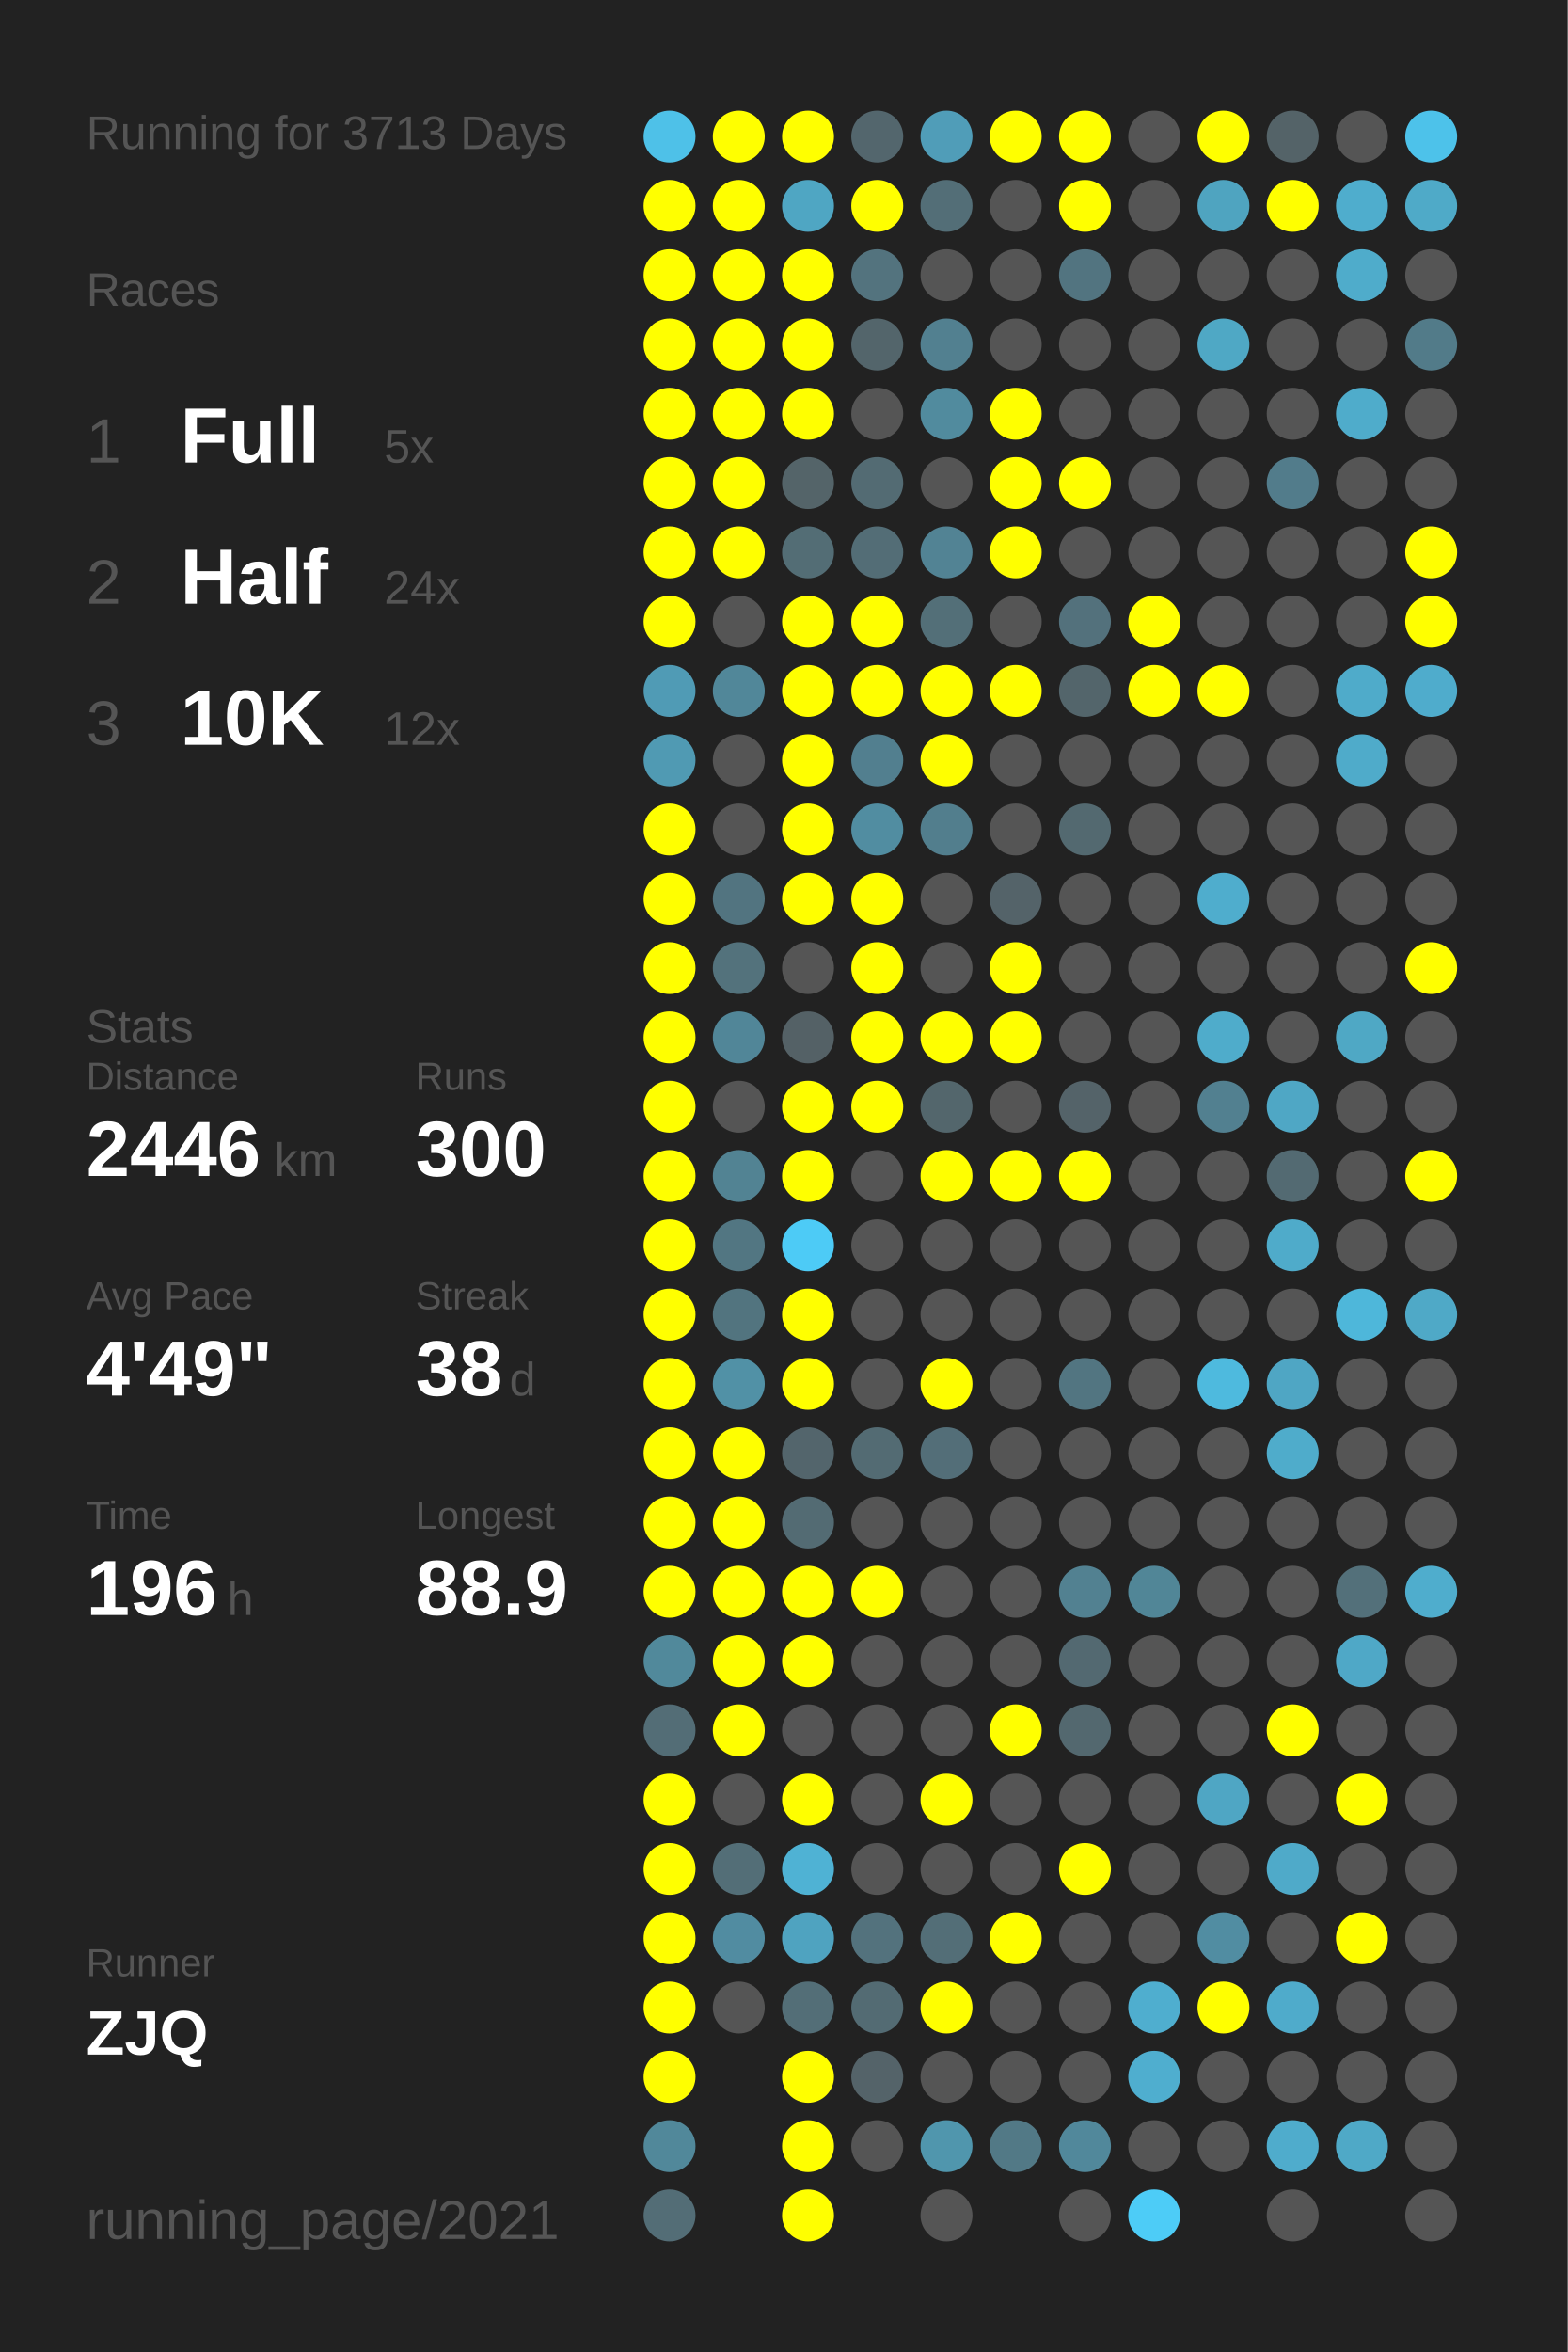
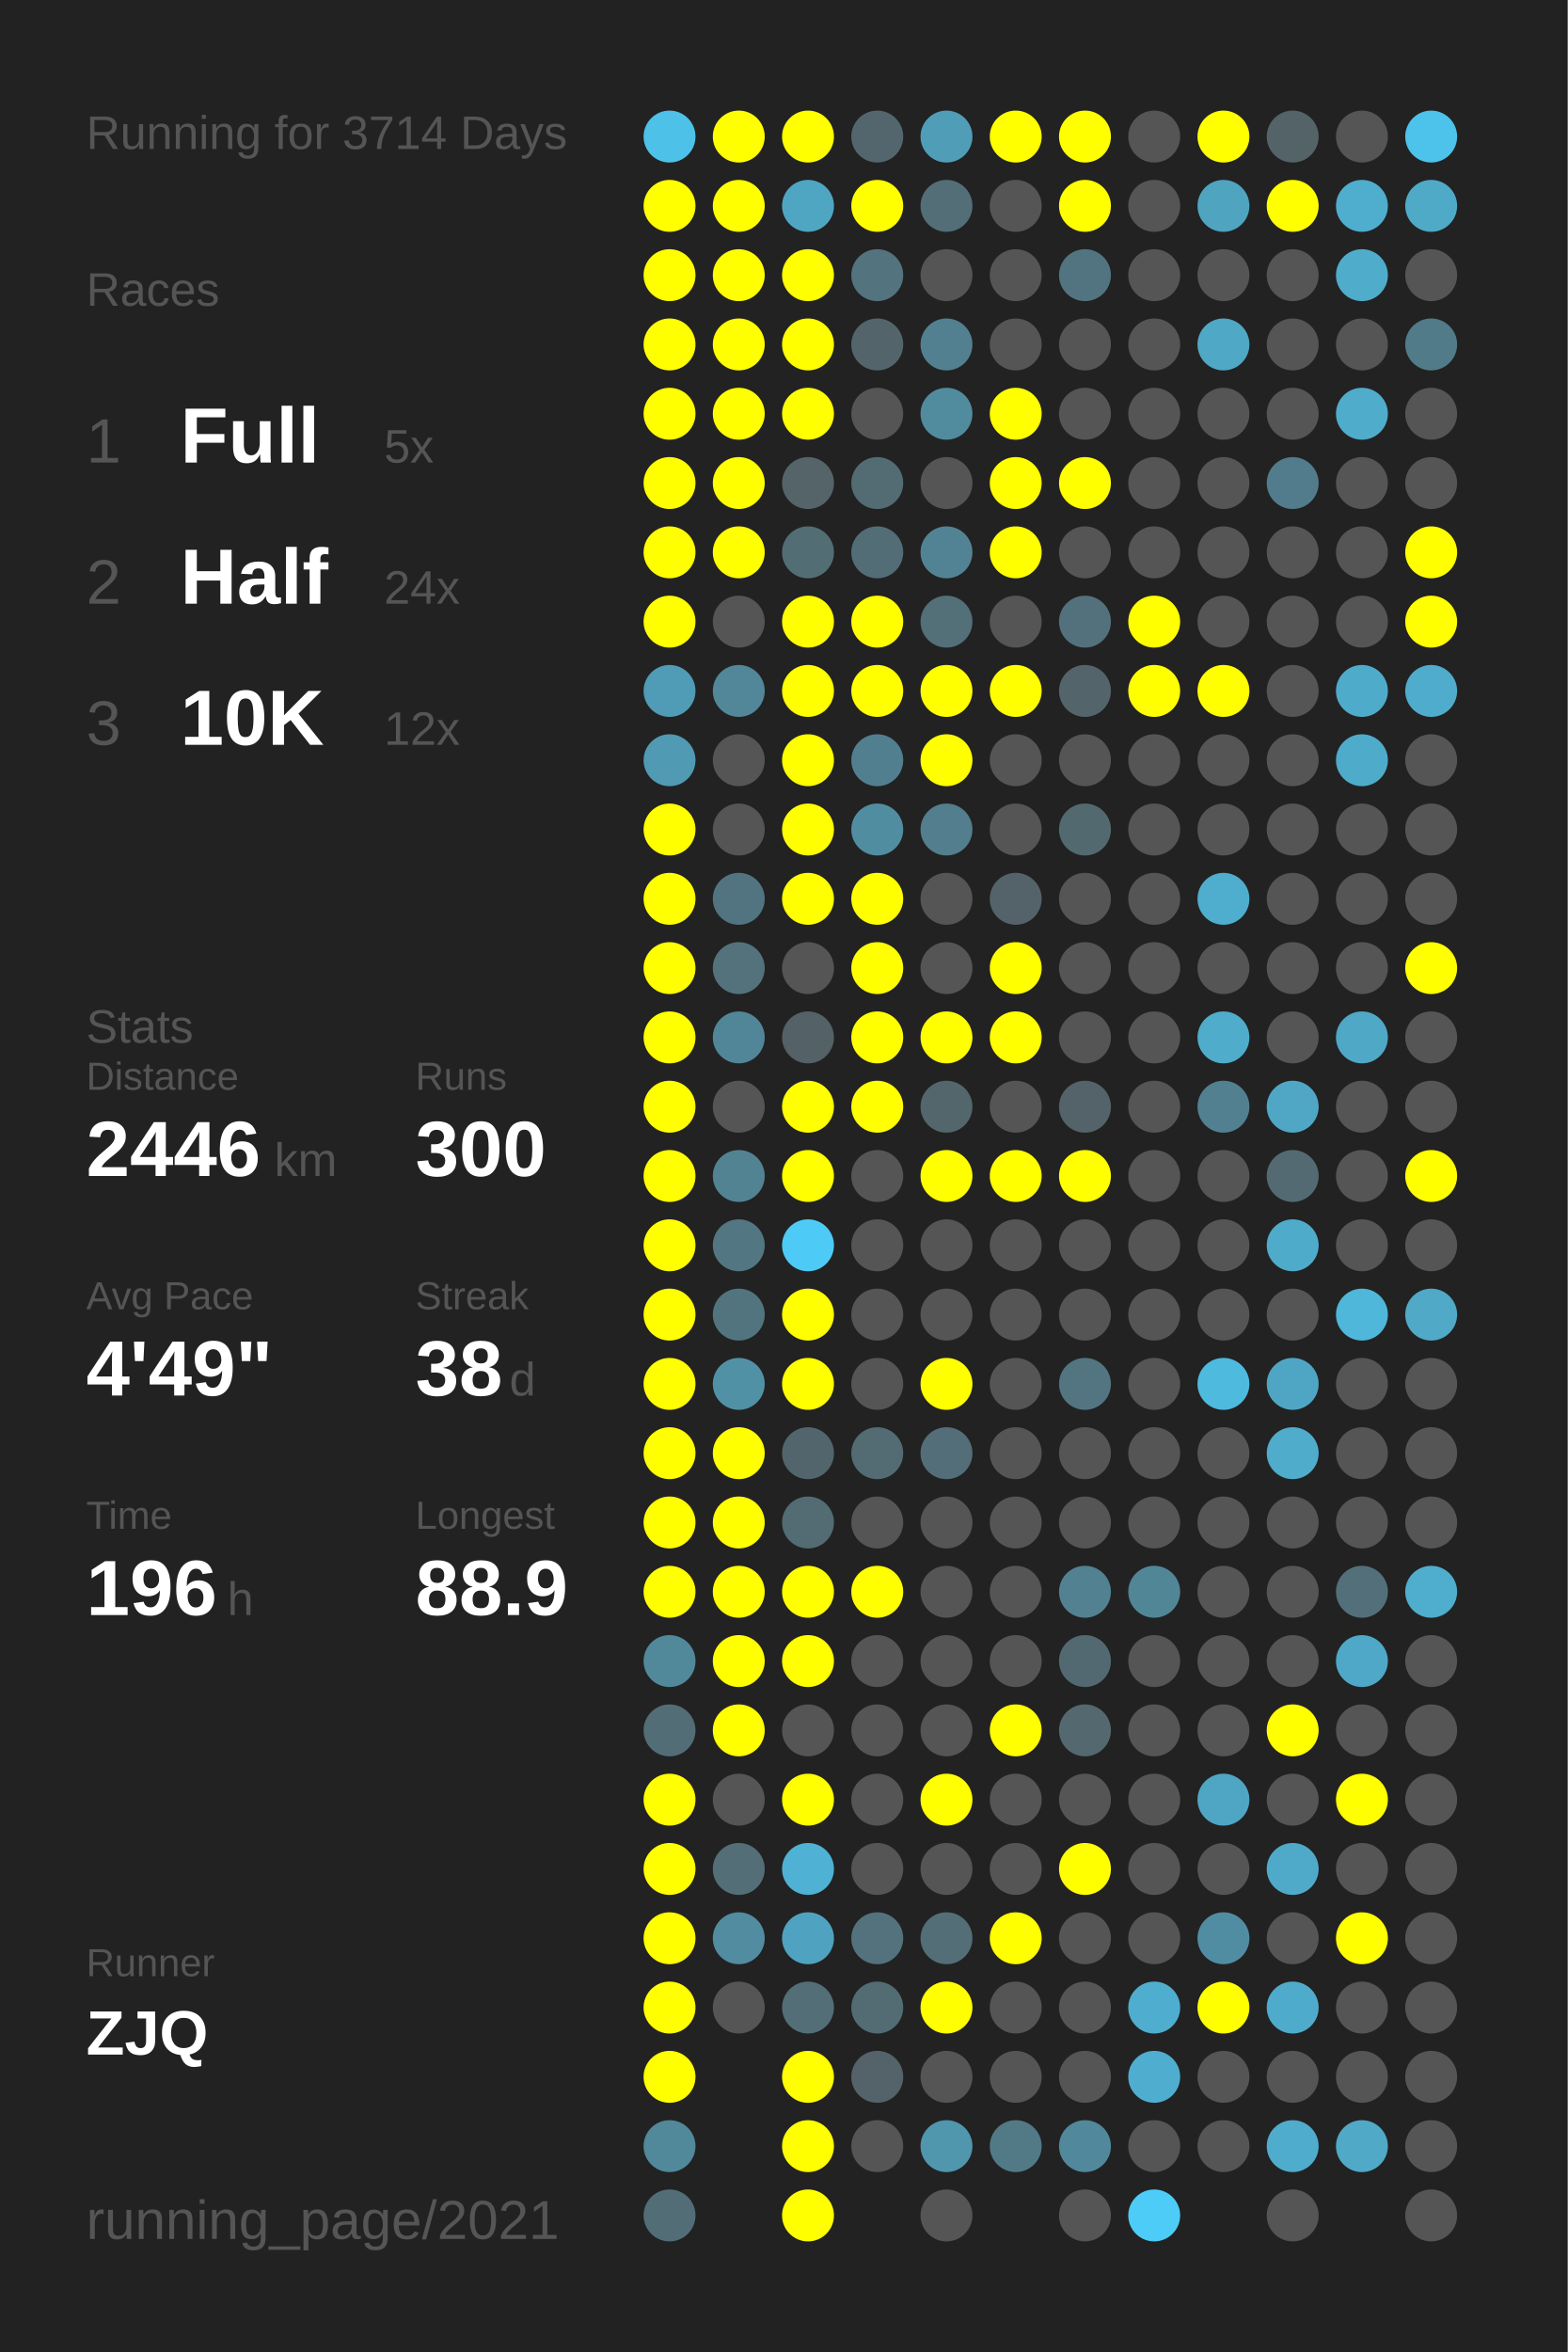
<svg xmlns="http://www.w3.org/2000/svg" baseProfile="full" height="300mm" version="1.1" viewBox="0,0,200,300" width="200mm">
  <defs />
  <rect fill="#222222" height="300" width="200" x="0" y="0" />
-   <text fill="#555555" style="font-size:6px; font-family:Arial;" x="11" y="19">Running for 3713 Days</text>
+   <text fill="#555555" style="font-size:6px; font-family:Arial;" x="11" y="19">Running for 3714 Days</text>
  <text fill="#555555" style="font-size:6px; font-family:Arial;" x="11" y="39">Races</text>
  <text fill="#555555" style="font-size:8px; font-family:Arial;" x="11" y="59">1</text>
  <text fill="#FFFFFF" style="font-size:10px; font-family:Arial; font-weight:bold;" x="23" y="59">Full</text>
  <text fill="#555555" style="font-size:6px; font-family:Arial;" x="49" y="59">5x</text>
  <text fill="#555555" style="font-size:8px; font-family:Arial;" x="11" y="77">2</text>
  <text fill="#FFFFFF" style="font-size:10px; font-family:Arial; font-weight:bold;" x="23" y="77">Half</text>
  <text fill="#555555" style="font-size:6px; font-family:Arial;" x="49" y="77">24x</text>
  <text fill="#555555" style="font-size:8px; font-family:Arial;" x="11" y="95">3</text>
  <text fill="#FFFFFF" style="font-size:10px; font-family:Arial; font-weight:bold;" x="23" y="95">10K</text>
  <text fill="#555555" style="font-size:6px; font-family:Arial;" x="49" y="95">12x</text>
  <text fill="#555555" style="font-size:6px; font-family:Arial;" x="11" y="133">Stats</text>
  <text fill="#555555" style="font-size:5px; font-family:Arial;" x="11" y="139">Distance</text>
  <text fill="#FFFFFF" style="font-size:10px; font-family:Arial; font-weight:bold;" x="11" y="150">2446</text>
  <text fill="#555555" style="font-size:6px; font-family:Arial;" x="35" y="150">km</text>
  <text fill="#555555" style="font-size:5px; font-family:Arial;" x="53" y="139">Runs</text>
  <text fill="#FFFFFF" style="font-size:10px; font-family:Arial; font-weight:bold;" x="53" y="150">300</text>
  <text fill="#555555" style="font-size:5px; font-family:Arial;" x="11" y="167">Avg Pace</text>
  <text fill="#FFFFFF" style="font-size:10px; font-family:Arial; font-weight:bold;" x="11" y="178">4'49"</text>
  <text fill="#555555" style="font-size:5px; font-family:Arial;" x="53" y="167">Streak</text>
  <text fill="#FFFFFF" style="font-size:10px; font-family:Arial; font-weight:bold;" x="53" y="178">38</text>
  <text fill="#555555" style="font-size:6px; font-family:Arial;" x="65" y="178">d</text>
  <text fill="#555555" style="font-size:5px; font-family:Arial;" x="11" y="195">Time</text>
  <text fill="#FFFFFF" style="font-size:10px; font-family:Arial; font-weight:bold;" x="11" y="206">196</text>
  <text fill="#555555" style="font-size:6px; font-family:Arial;" x="29" y="206">h</text>
  <text fill="#555555" style="font-size:5px; font-family:Arial;" x="53" y="195">Longest</text>
  <text fill="#FFFFFF" style="font-size:10px; font-family:Arial; font-weight:bold;" x="53" y="206">88.9</text>
  <text fill="#555555" style="font-size:5px; font-family:Arial;" x="11" y="252.065">Runner</text>
  <text fill="#FFFFFF" style="font-size:8px; font-family:Arial; font-weight:bold;" x="11" y="262.065">ZJQ</text>
  <text fill="#555555" style="font-size:7px; font-family:Arial;" x="11" y="285.581">running_page/2021</text>
  <circle cx="85.417" cy="17.419" fill="#4ec1e8" r="3.312" />
  <circle cx="85.417" cy="26.258" fill="#FFFF00" r="3.312" />
  <circle cx="85.417" cy="35.097" fill="#FFFF00" r="3.312" />
  <circle cx="85.417" cy="43.935" fill="#FFFF00" r="3.312" />
  <circle cx="85.417" cy="52.774" fill="#FFFF00" r="3.312" />
  <circle cx="85.417" cy="61.613" fill="#FFFF00" r="3.312" />
  <circle cx="85.417" cy="70.452" fill="#FFFF00" r="3.312" />
  <circle cx="85.417" cy="79.29" fill="#FFFF00" r="3.312" />
  <circle cx="85.417" cy="88.129" fill="#509bb5" r="3.312" />
  <circle cx="85.417" cy="96.968" fill="#509ab3" r="3.312" />
  <circle cx="85.417" cy="105.806" fill="#FFFF00" r="3.312" />
  <circle cx="85.417" cy="114.645" fill="#FFFF00" r="3.312" />
  <circle cx="85.417" cy="123.484" fill="#FFFF00" r="3.312" />
  <circle cx="85.417" cy="132.323" fill="#FFFF00" r="3.312" />
  <circle cx="85.417" cy="141.161" fill="#FFFF00" r="3.312" />
  <circle cx="85.417" cy="150" fill="#FFFF00" r="3.312" />
  <circle cx="85.417" cy="158.839" fill="#FFFF00" r="3.312" />
  <circle cx="85.417" cy="167.677" fill="#FFFF00" r="3.312" />
  <circle cx="85.417" cy="176.516" fill="#FFFF00" r="3.312" />
  <circle cx="85.417" cy="185.355" fill="#FFFF00" r="3.312" />
  <circle cx="85.417" cy="194.194" fill="#FFFF00" r="3.312" />
  <circle cx="85.417" cy="203.032" fill="#FFFF00" r="3.312" />
  <circle cx="85.417" cy="211.871" fill="#51899b" r="3.312" />
  <circle cx="85.417" cy="220.71" fill="#536d76" r="3.312" />
  <circle cx="85.417" cy="229.548" fill="#FFFF00" r="3.312" />
  <circle cx="85.417" cy="238.387" fill="#FFFF00" r="3.312" />
  <circle cx="85.417" cy="247.226" fill="#FFFF00" r="3.312" />
  <circle cx="85.417" cy="256.065" fill="#FFFF00" r="3.312" />
  <circle cx="85.417" cy="264.903" fill="#FFFF00" r="3.312" />
  <circle cx="85.417" cy="273.742" fill="#51889a" r="3.312" />
  <circle cx="85.417" cy="282.581" fill="#536d76" r="3.312" />
  <circle cx="94.25" cy="17.419" fill="#FFFF00" r="3.312" />
  <circle cx="94.25" cy="26.258" fill="#FFFF00" r="3.312" />
  <circle cx="94.25" cy="35.097" fill="#FFFF00" r="3.312" />
  <circle cx="94.25" cy="43.935" fill="#FFFF00" r="3.312" />
  <circle cx="94.25" cy="52.774" fill="#FFFF00" r="3.312" />
  <circle cx="94.25" cy="61.613" fill="#FFFF00" r="3.312" />
  <circle cx="94.25" cy="70.452" fill="#FFFF00" r="3.312" />
  <circle cx="94.25" cy="79.29" fill="#555555" r="3.312" />
  <circle cx="94.25" cy="88.129" fill="#518799" r="3.312" />
  <circle cx="94.25" cy="96.968" fill="#555555" r="3.312" />
  <circle cx="94.25" cy="105.806" fill="#555555" r="3.312" />
  <circle cx="94.25" cy="114.645" fill="#527480" r="3.312" />
  <circle cx="94.25" cy="123.484" fill="#53727c" r="3.312" />
  <circle cx="94.25" cy="132.323" fill="#518698" r="3.312" />
  <circle cx="94.25" cy="141.161" fill="#555555" r="3.312" />
  <circle cx="94.25" cy="150" fill="#528393" r="3.312" />
  <circle cx="94.25" cy="158.839" fill="#527682" r="3.312" />
  <circle cx="94.25" cy="167.677" fill="#52747f" r="3.312" />
  <circle cx="94.25" cy="176.516" fill="#5191a6" r="3.312" />
  <circle cx="94.25" cy="185.355" fill="#FFFF00" r="3.312" />
  <circle cx="94.25" cy="194.194" fill="#FFFF00" r="3.312" />
  <circle cx="94.25" cy="203.032" fill="#FFFF00" r="3.312" />
  <circle cx="94.25" cy="211.871" fill="#FFFF00" r="3.312" />
  <circle cx="94.25" cy="220.71" fill="#FFFF00" r="3.312" />
  <circle cx="94.25" cy="229.548" fill="#555555" r="3.312" />
  <circle cx="94.25" cy="238.387" fill="#536e77" r="3.312" />
  <circle cx="94.25" cy="247.226" fill="#518ca1" r="3.312" />
  <circle cx="94.25" cy="256.065" fill="#555555" r="3.312" />
  <circle cx="103.083" cy="17.419" fill="#FFFF00" r="3.312" />
  <circle cx="103.083" cy="26.258" fill="#4fa6c3" r="3.312" />
  <circle cx="103.083" cy="35.097" fill="#FFFF00" r="3.312" />
  <circle cx="103.083" cy="43.935" fill="#FFFF00" r="3.312" />
  <circle cx="103.083" cy="52.774" fill="#FFFF00" r="3.312" />
  <circle cx="103.083" cy="61.613" fill="#546469" r="3.312" />
  <circle cx="103.083" cy="70.452" fill="#536d75" r="3.312" />
  <circle cx="103.083" cy="79.29" fill="#FFFF00" r="3.312" />
  <circle cx="103.083" cy="88.129" fill="#FFFF00" r="3.312" />
  <circle cx="103.083" cy="96.968" fill="#FFFF00" r="3.312" />
  <circle cx="103.083" cy="105.806" fill="#FFFF00" r="3.312" />
  <circle cx="103.083" cy="114.645" fill="#FFFF00" r="3.312" />
  <circle cx="103.083" cy="123.484" fill="#555555" r="3.312" />
  <circle cx="103.083" cy="132.323" fill="#546166" r="3.312" />
  <circle cx="103.083" cy="141.161" fill="#FFFF00" r="3.312" />
  <circle cx="103.083" cy="150" fill="#FFFF00" r="3.312" />
  <circle cx="103.083" cy="158.839" fill="#4dcbf6" r="3.312" />
  <circle cx="103.083" cy="167.677" fill="#FFFF00" r="3.312" />
  <circle cx="103.083" cy="176.516" fill="#FFFF00" r="3.312" />
  <circle cx="103.083" cy="185.355" fill="#53656c" r="3.312" />
  <circle cx="103.083" cy="194.194" fill="#536b73" r="3.312" />
  <circle cx="103.083" cy="203.032" fill="#FFFF00" r="3.312" />
  <circle cx="103.083" cy="211.871" fill="#FFFF00" r="3.312" />
  <circle cx="103.083" cy="220.71" fill="#555555" r="3.312" />
  <circle cx="103.083" cy="229.548" fill="#FFFF00" r="3.312" />
  <circle cx="103.083" cy="238.387" fill="#4fb2d4" r="3.312" />
  <circle cx="103.083" cy="247.226" fill="#4fa3c0" r="3.312" />
  <circle cx="103.083" cy="256.065" fill="#536e77" r="3.312" />
  <circle cx="103.083" cy="264.903" fill="#FFFF00" r="3.312" />
  <circle cx="103.083" cy="273.742" fill="#FFFF00" r="3.312" />
  <circle cx="103.083" cy="282.581" fill="#FFFF00" r="3.312" />
  <circle cx="111.917" cy="17.419" fill="#53666d" r="3.312" />
  <circle cx="111.917" cy="26.258" fill="#FFFF00" r="3.312" />
  <circle cx="111.917" cy="35.097" fill="#53737e" r="3.312" />
  <circle cx="111.917" cy="43.935" fill="#53656b" r="3.312" />
  <circle cx="111.917" cy="52.774" fill="#555555" r="3.312" />
  <circle cx="111.917" cy="61.613" fill="#536b73" r="3.312" />
  <circle cx="111.917" cy="70.452" fill="#536d76" r="3.312" />
  <circle cx="111.917" cy="79.29" fill="#FFFF00" r="3.312" />
  <circle cx="111.917" cy="88.129" fill="#FFFF00" r="3.312" />
  <circle cx="111.917" cy="96.968" fill="#527f8f" r="3.312" />
  <circle cx="111.917" cy="105.806" fill="#518da1" r="3.312" />
  <circle cx="111.917" cy="114.645" fill="#FFFF00" r="3.312" />
  <circle cx="111.917" cy="123.484" fill="#FFFF00" r="3.312" />
  <circle cx="111.917" cy="132.323" fill="#FFFF00" r="3.312" />
  <circle cx="111.917" cy="141.161" fill="#FFFF00" r="3.312" />
  <circle cx="111.917" cy="150" fill="#555555" r="3.312" />
  <circle cx="111.917" cy="158.839" fill="#555555" r="3.312" />
  <circle cx="111.917" cy="167.677" fill="#555555" r="3.312" />
  <circle cx="111.917" cy="176.516" fill="#555555" r="3.312" />
  <circle cx="111.917" cy="185.355" fill="#536b73" r="3.312" />
  <circle cx="111.917" cy="194.194" fill="#555555" r="3.312" />
  <circle cx="111.917" cy="203.032" fill="#FFFF00" r="3.312" />
  <circle cx="111.917" cy="211.871" fill="#555555" r="3.312" />
  <circle cx="111.917" cy="220.71" fill="#555555" r="3.312" />
  <circle cx="111.917" cy="229.548" fill="#555555" r="3.312" />
  <circle cx="111.917" cy="238.387" fill="#555555" r="3.312" />
  <circle cx="111.917" cy="247.226" fill="#53727d" r="3.312" />
  <circle cx="111.917" cy="256.065" fill="#536b73" r="3.312" />
  <circle cx="111.917" cy="264.903" fill="#546369" r="3.312" />
  <circle cx="111.917" cy="273.742" fill="#555555" r="3.312" />
  <circle cx="120.75" cy="17.419" fill="#509db8" r="3.312" />
  <circle cx="120.75" cy="26.258" fill="#536e77" r="3.312" />
  <circle cx="120.75" cy="35.097" fill="#555555" r="3.312" />
  <circle cx="120.75" cy="43.935" fill="#528090" r="3.312" />
  <circle cx="120.75" cy="52.774" fill="#518b9e" r="3.312" />
  <circle cx="120.75" cy="61.613" fill="#555555" r="3.312" />
  <circle cx="120.75" cy="70.452" fill="#528394" r="3.312" />
  <circle cx="120.75" cy="79.29" fill="#536f78" r="3.312" />
  <circle cx="120.75" cy="88.129" fill="#FFFF00" r="3.312" />
  <circle cx="120.75" cy="96.968" fill="#FFFF00" r="3.312" />
  <circle cx="120.75" cy="105.806" fill="#527e8d" r="3.312" />
  <circle cx="120.75" cy="114.645" fill="#555555" r="3.312" />
  <circle cx="120.75" cy="123.484" fill="#555555" r="3.312" />
  <circle cx="120.75" cy="132.323" fill="#FFFF00" r="3.312" />
  <circle cx="120.75" cy="141.161" fill="#53666c" r="3.312" />
  <circle cx="120.75" cy="150" fill="#FFFF00" r="3.312" />
  <circle cx="120.75" cy="158.839" fill="#555555" r="3.312" />
  <circle cx="120.75" cy="167.677" fill="#555555" r="3.312" />
  <circle cx="120.75" cy="176.516" fill="#FFFF00" r="3.312" />
  <circle cx="120.75" cy="185.355" fill="#536e78" r="3.312" />
  <circle cx="120.75" cy="194.194" fill="#555555" r="3.312" />
  <circle cx="120.75" cy="203.032" fill="#555555" r="3.312" />
  <circle cx="120.75" cy="211.871" fill="#555555" r="3.312" />
  <circle cx="120.75" cy="220.71" fill="#555555" r="3.312" />
  <circle cx="120.75" cy="229.548" fill="#FFFF00" r="3.312" />
  <circle cx="120.75" cy="238.387" fill="#555555" r="3.312" />
  <circle cx="120.75" cy="247.226" fill="#536e77" r="3.312" />
  <circle cx="120.75" cy="256.065" fill="#FFFF00" r="3.312" />
  <circle cx="120.75" cy="264.903" fill="#555555" r="3.312" />
  <circle cx="120.75" cy="273.742" fill="#5096ad" r="3.312" />
  <circle cx="120.75" cy="282.581" fill="#555555" r="3.312" />
  <circle cx="129.583" cy="17.419" fill="#FFFF00" r="3.312" />
  <circle cx="129.583" cy="26.258" fill="#555555" r="3.312" />
  <circle cx="129.583" cy="35.097" fill="#555555" r="3.312" />
  <circle cx="129.583" cy="43.935" fill="#555555" r="3.312" />
  <circle cx="129.583" cy="52.774" fill="#FFFF00" r="3.312" />
  <circle cx="129.583" cy="61.613" fill="#FFFF00" r="3.312" />
  <circle cx="129.583" cy="70.452" fill="#FFFF00" r="3.312" />
  <circle cx="129.583" cy="79.29" fill="#555555" r="3.312" />
  <circle cx="129.583" cy="88.129" fill="#FFFF00" r="3.312" />
  <circle cx="129.583" cy="96.968" fill="#555555" r="3.312" />
  <circle cx="129.583" cy="105.806" fill="#555555" r="3.312" />
  <circle cx="129.583" cy="114.645" fill="#546369" r="3.312" />
  <circle cx="129.583" cy="123.484" fill="#FFFF00" r="3.312" />
  <circle cx="129.583" cy="132.323" fill="#FFFF00" r="3.312" />
  <circle cx="129.583" cy="141.161" fill="#555555" r="3.312" />
  <circle cx="129.583" cy="150" fill="#FFFF00" r="3.312" />
  <circle cx="129.583" cy="158.839" fill="#555555" r="3.312" />
  <circle cx="129.583" cy="167.677" fill="#555555" r="3.312" />
  <circle cx="129.583" cy="176.516" fill="#555555" r="3.312" />
  <circle cx="129.583" cy="185.355" fill="#555555" r="3.312" />
  <circle cx="129.583" cy="194.194" fill="#555555" r="3.312" />
  <circle cx="129.583" cy="203.032" fill="#555555" r="3.312" />
  <circle cx="129.583" cy="211.871" fill="#555555" r="3.312" />
  <circle cx="129.583" cy="220.71" fill="#FFFF00" r="3.312" />
  <circle cx="129.583" cy="229.548" fill="#555555" r="3.312" />
  <circle cx="129.583" cy="238.387" fill="#555555" r="3.312" />
  <circle cx="129.583" cy="247.226" fill="#FFFF00" r="3.312" />
  <circle cx="129.583" cy="256.065" fill="#555555" r="3.312" />
  <circle cx="129.583" cy="264.903" fill="#555555" r="3.312" />
  <circle cx="129.583" cy="273.742" fill="#527986" r="3.312" />
  <circle cx="138.417" cy="17.419" fill="#FFFF00" r="3.312" />
  <circle cx="138.417" cy="26.258" fill="#FFFF00" r="3.312" />
  <circle cx="138.417" cy="35.097" fill="#527480" r="3.312" />
  <circle cx="138.417" cy="43.935" fill="#555555" r="3.312" />
  <circle cx="138.417" cy="52.774" fill="#555555" r="3.312" />
  <circle cx="138.417" cy="61.613" fill="#FFFF00" r="3.312" />
  <circle cx="138.417" cy="70.452" fill="#555555" r="3.312" />
  <circle cx="138.417" cy="79.29" fill="#53717c" r="3.312" />
  <circle cx="138.417" cy="88.129" fill="#53656b" r="3.312" />
  <circle cx="138.417" cy="96.968" fill="#555555" r="3.312" />
  <circle cx="138.417" cy="105.806" fill="#536970" r="3.312" />
  <circle cx="138.417" cy="114.645" fill="#555555" r="3.312" />
  <circle cx="138.417" cy="123.484" fill="#555555" r="3.312" />
  <circle cx="138.417" cy="132.323" fill="#555555" r="3.312" />
  <circle cx="138.417" cy="141.161" fill="#546369" r="3.312" />
  <circle cx="138.417" cy="150" fill="#FFFF00" r="3.312" />
  <circle cx="138.417" cy="158.839" fill="#555555" r="3.312" />
  <circle cx="138.417" cy="167.677" fill="#555555" r="3.312" />
  <circle cx="138.417" cy="176.516" fill="#527581" r="3.312" />
  <circle cx="138.417" cy="185.355" fill="#555555" r="3.312" />
  <circle cx="138.417" cy="194.194" fill="#555555" r="3.312" />
  <circle cx="138.417" cy="203.032" fill="#528191" r="3.312" />
  <circle cx="138.417" cy="211.871" fill="#536971" r="3.312" />
  <circle cx="138.417" cy="220.71" fill="#53686f" r="3.312" />
  <circle cx="138.417" cy="229.548" fill="#555555" r="3.312" />
  <circle cx="138.417" cy="238.387" fill="#FFFF00" r="3.312" />
  <circle cx="138.417" cy="247.226" fill="#555555" r="3.312" />
  <circle cx="138.417" cy="256.065" fill="#555555" r="3.312" />
  <circle cx="138.417" cy="264.903" fill="#555555" r="3.312" />
  <circle cx="138.417" cy="273.742" fill="#51889b" r="3.312" />
  <circle cx="138.417" cy="282.581" fill="#555555" r="3.312" />
  <circle cx="147.25" cy="17.419" fill="#555555" r="3.312" />
  <circle cx="147.25" cy="26.258" fill="#555555" r="3.312" />
  <circle cx="147.25" cy="35.097" fill="#555555" r="3.312" />
  <circle cx="147.25" cy="43.935" fill="#555555" r="3.312" />
  <circle cx="147.25" cy="52.774" fill="#555555" r="3.312" />
  <circle cx="147.25" cy="61.613" fill="#555555" r="3.312" />
  <circle cx="147.25" cy="70.452" fill="#555555" r="3.312" />
  <circle cx="147.25" cy="79.29" fill="#FFFF00" r="3.312" />
  <circle cx="147.25" cy="88.129" fill="#FFFF00" r="3.312" />
  <circle cx="147.25" cy="96.968" fill="#555555" r="3.312" />
  <circle cx="147.25" cy="105.806" fill="#555555" r="3.312" />
  <circle cx="147.25" cy="114.645" fill="#555555" r="3.312" />
  <circle cx="147.25" cy="123.484" fill="#555555" r="3.312" />
  <circle cx="147.25" cy="132.323" fill="#555555" r="3.312" />
  <circle cx="147.25" cy="141.161" fill="#555555" r="3.312" />
  <circle cx="147.25" cy="150" fill="#555555" r="3.312" />
  <circle cx="147.25" cy="158.839" fill="#555555" r="3.312" />
  <circle cx="147.25" cy="167.677" fill="#555555" r="3.312" />
  <circle cx="147.25" cy="176.516" fill="#555555" r="3.312" />
  <circle cx="147.25" cy="185.355" fill="#555555" r="3.312" />
  <circle cx="147.25" cy="194.194" fill="#555555" r="3.312" />
  <circle cx="147.25" cy="203.032" fill="#518697" r="3.312" />
  <circle cx="147.25" cy="211.871" fill="#555555" r="3.312" />
  <circle cx="147.25" cy="220.71" fill="#555555" r="3.312" />
  <circle cx="147.25" cy="229.548" fill="#555555" r="3.312" />
  <circle cx="147.25" cy="238.387" fill="#555555" r="3.312" />
  <circle cx="147.25" cy="247.226" fill="#555555" r="3.312" />
  <circle cx="147.25" cy="256.065" fill="#4faecf" r="3.312" />
  <circle cx="147.25" cy="264.903" fill="#4faecf" r="3.312" />
  <circle cx="147.25" cy="273.742" fill="#555555" r="3.312" />
  <circle cx="147.25" cy="282.581" fill="#4dccf7" r="3.312" />
  <circle cx="156.083" cy="17.419" fill="#FFFF00" r="3.312" />
  <circle cx="156.083" cy="26.258" fill="#4fa4c0" r="3.312" />
  <circle cx="156.083" cy="35.097" fill="#555555" r="3.312" />
  <circle cx="156.083" cy="43.935" fill="#4fa8c5" r="3.312" />
  <circle cx="156.083" cy="52.774" fill="#555555" r="3.312" />
  <circle cx="156.083" cy="61.613" fill="#555555" r="3.312" />
  <circle cx="156.083" cy="70.452" fill="#555555" r="3.312" />
  <circle cx="156.083" cy="79.29" fill="#555555" r="3.312" />
  <circle cx="156.083" cy="88.129" fill="#FFFF00" r="3.312" />
  <circle cx="156.083" cy="96.968" fill="#555555" r="3.312" />
  <circle cx="156.083" cy="105.806" fill="#555555" r="3.312" />
  <circle cx="156.083" cy="114.645" fill="#4fadcd" r="3.312" />
  <circle cx="156.083" cy="123.484" fill="#555555" r="3.312" />
  <circle cx="156.083" cy="132.323" fill="#4faccb" r="3.312" />
  <circle cx="156.083" cy="141.161" fill="#528090" r="3.312" />
  <circle cx="156.083" cy="150" fill="#555555" r="3.312" />
  <circle cx="156.083" cy="158.839" fill="#555555" r="3.312" />
  <circle cx="156.083" cy="167.677" fill="#555555" r="3.312" />
  <circle cx="156.083" cy="176.516" fill="#4ebade" r="3.312" />
  <circle cx="156.083" cy="185.355" fill="#555555" r="3.312" />
  <circle cx="156.083" cy="194.194" fill="#555555" r="3.312" />
  <circle cx="156.083" cy="203.032" fill="#555555" r="3.312" />
  <circle cx="156.083" cy="211.871" fill="#555555" r="3.312" />
  <circle cx="156.083" cy="220.71" fill="#555555" r="3.312" />
  <circle cx="156.083" cy="229.548" fill="#4fa6c4" r="3.312" />
  <circle cx="156.083" cy="238.387" fill="#555555" r="3.312" />
  <circle cx="156.083" cy="247.226" fill="#518da2" r="3.312" />
  <circle cx="156.083" cy="256.065" fill="#FFFF00" r="3.312" />
  <circle cx="156.083" cy="264.903" fill="#555555" r="3.312" />
  <circle cx="156.083" cy="273.742" fill="#555555" r="3.312" />
  <circle cx="164.917" cy="17.419" fill="#546368" r="3.312" />
  <circle cx="164.917" cy="26.258" fill="#FFFF00" r="3.312" />
  <circle cx="164.917" cy="35.097" fill="#555555" r="3.312" />
  <circle cx="164.917" cy="43.935" fill="#555555" r="3.312" />
  <circle cx="164.917" cy="52.774" fill="#555555" r="3.312" />
  <circle cx="164.917" cy="61.613" fill="#527c8b" r="3.312" />
  <circle cx="164.917" cy="70.452" fill="#555555" r="3.312" />
  <circle cx="164.917" cy="79.29" fill="#555555" r="3.312" />
  <circle cx="164.917" cy="88.129" fill="#555555" r="3.312" />
  <circle cx="164.917" cy="96.968" fill="#555555" r="3.312" />
  <circle cx="164.917" cy="105.806" fill="#555555" r="3.312" />
  <circle cx="164.917" cy="114.645" fill="#555555" r="3.312" />
  <circle cx="164.917" cy="123.484" fill="#555555" r="3.312" />
  <circle cx="164.917" cy="132.323" fill="#555555" r="3.312" />
  <circle cx="164.917" cy="141.161" fill="#4fa7c5" r="3.312" />
  <circle cx="164.917" cy="150" fill="#536a72" r="3.312" />
  <circle cx="164.917" cy="158.839" fill="#4fabca" r="3.312" />
  <circle cx="164.917" cy="167.677" fill="#555555" r="3.312" />
  <circle cx="164.917" cy="176.516" fill="#4fa6c4" r="3.312" />
  <circle cx="164.917" cy="185.355" fill="#4faccb" r="3.312" />
  <circle cx="164.917" cy="194.194" fill="#555555" r="3.312" />
  <circle cx="164.917" cy="203.032" fill="#555555" r="3.312" />
  <circle cx="164.917" cy="211.871" fill="#555555" r="3.312" />
  <circle cx="164.917" cy="220.71" fill="#FFFF00" r="3.312" />
  <circle cx="164.917" cy="229.548" fill="#555555" r="3.312" />
  <circle cx="164.917" cy="238.387" fill="#4faac9" r="3.312" />
  <circle cx="164.917" cy="247.226" fill="#555555" r="3.312" />
  <circle cx="164.917" cy="256.065" fill="#4fabcb" r="3.312" />
  <circle cx="164.917" cy="264.903" fill="#555555" r="3.312" />
  <circle cx="164.917" cy="273.742" fill="#4faccc" r="3.312" />
  <circle cx="164.917" cy="282.581" fill="#555555" r="3.312" />
  <circle cx="173.75" cy="17.419" fill="#555555" r="3.312" />
  <circle cx="173.75" cy="26.258" fill="#4fadcd" r="3.312" />
  <circle cx="173.75" cy="35.097" fill="#4faccb" r="3.312" />
  <circle cx="173.75" cy="43.935" fill="#555555" r="3.312" />
  <circle cx="173.75" cy="52.774" fill="#4faccb" r="3.312" />
  <circle cx="173.75" cy="61.613" fill="#555555" r="3.312" />
  <circle cx="173.75" cy="70.452" fill="#555555" r="3.312" />
  <circle cx="173.75" cy="79.29" fill="#555555" r="3.312" />
  <circle cx="173.75" cy="88.129" fill="#4fabca" r="3.312" />
  <circle cx="173.75" cy="96.968" fill="#4fabca" r="3.312" />
  <circle cx="173.75" cy="105.806" fill="#555555" r="3.312" />
  <circle cx="173.75" cy="114.645" fill="#555555" r="3.312" />
  <circle cx="173.75" cy="123.484" fill="#555555" r="3.312" />
  <circle cx="173.75" cy="132.323" fill="#4fa8c5" r="3.312" />
  <circle cx="173.75" cy="141.161" fill="#555555" r="3.312" />
  <circle cx="173.75" cy="150" fill="#555555" r="3.312" />
  <circle cx="173.75" cy="158.839" fill="#555555" r="3.312" />
  <circle cx="173.75" cy="167.677" fill="#4eb7da" r="3.312" />
  <circle cx="173.75" cy="176.516" fill="#555555" r="3.312" />
  <circle cx="173.75" cy="185.355" fill="#555555" r="3.312" />
  <circle cx="173.75" cy="194.194" fill="#555555" r="3.312" />
  <circle cx="173.75" cy="203.032" fill="#53707a" r="3.312" />
  <circle cx="173.75" cy="211.871" fill="#4fa8c7" r="3.312" />
  <circle cx="173.75" cy="220.71" fill="#555555" r="3.312" />
  <circle cx="173.75" cy="229.548" fill="#FFFF00" r="3.312" />
  <circle cx="173.75" cy="238.387" fill="#555555" r="3.312" />
  <circle cx="173.75" cy="247.226" fill="#FFFF00" r="3.312" />
  <circle cx="173.75" cy="256.065" fill="#555555" r="3.312" />
  <circle cx="173.75" cy="264.903" fill="#555555" r="3.312" />
  <circle cx="173.75" cy="273.742" fill="#4fa9c7" r="3.312" />
  <circle cx="182.583" cy="17.419" fill="#4dc2ea" r="3.312" />
  <circle cx="182.583" cy="26.258" fill="#4faac8" r="3.312" />
  <circle cx="182.583" cy="35.097" fill="#555555" r="3.312" />
  <circle cx="182.583" cy="43.935" fill="#527b89" r="3.312" />
  <circle cx="182.583" cy="52.774" fill="#555555" r="3.312" />
  <circle cx="182.583" cy="61.613" fill="#555555" r="3.312" />
  <circle cx="182.583" cy="70.452" fill="#FFFF00" r="3.312" />
  <circle cx="182.583" cy="79.29" fill="#FFFF00" r="3.312" />
  <circle cx="182.583" cy="88.129" fill="#4faccc" r="3.312" />
  <circle cx="182.583" cy="96.968" fill="#555555" r="3.312" />
  <circle cx="182.583" cy="105.806" fill="#555555" r="3.312" />
  <circle cx="182.583" cy="114.645" fill="#555555" r="3.312" />
  <circle cx="182.583" cy="123.484" fill="#FFFF00" r="3.312" />
  <circle cx="182.583" cy="132.323" fill="#555555" r="3.312" />
  <circle cx="182.583" cy="141.161" fill="#555555" r="3.312" />
  <circle cx="182.583" cy="150" fill="#FFFF00" r="3.312" />
  <circle cx="182.583" cy="158.839" fill="#555555" r="3.312" />
  <circle cx="182.583" cy="167.677" fill="#4fa9c7" r="3.312" />
  <circle cx="182.583" cy="176.516" fill="#555555" r="3.312" />
  <circle cx="182.583" cy="185.355" fill="#555555" r="3.312" />
  <circle cx="182.583" cy="194.194" fill="#555555" r="3.312" />
  <circle cx="182.583" cy="203.032" fill="#4fadcd" r="3.312" />
  <circle cx="182.583" cy="211.871" fill="#555555" r="3.312" />
  <circle cx="182.583" cy="220.71" fill="#555555" r="3.312" />
  <circle cx="182.583" cy="229.548" fill="#555555" r="3.312" />
  <circle cx="182.583" cy="238.387" fill="#555555" r="3.312" />
  <circle cx="182.583" cy="247.226" fill="#555555" r="3.312" />
  <circle cx="182.583" cy="256.065" fill="#555555" r="3.312" />
  <circle cx="182.583" cy="264.903" fill="#555555" r="3.312" />
  <circle cx="182.583" cy="273.742" fill="#555555" r="3.312" />
  <circle cx="182.583" cy="282.581" fill="#555555" r="3.312" />
</svg>
